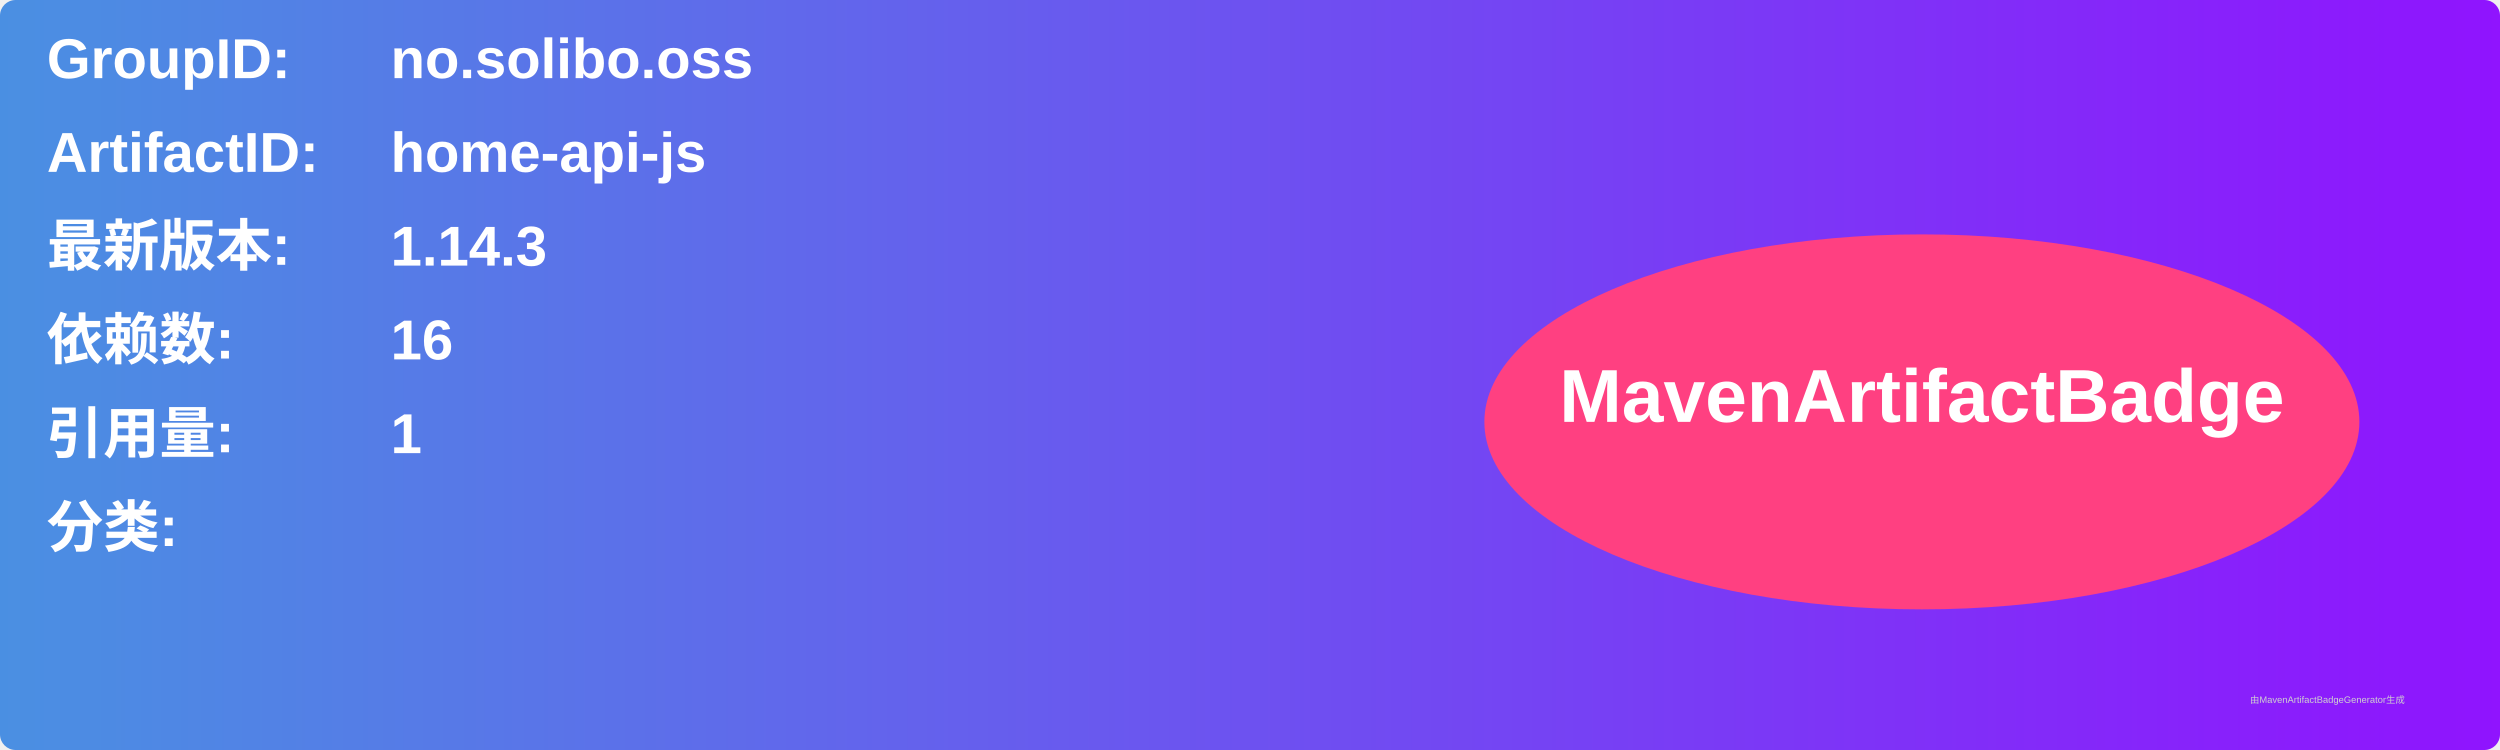
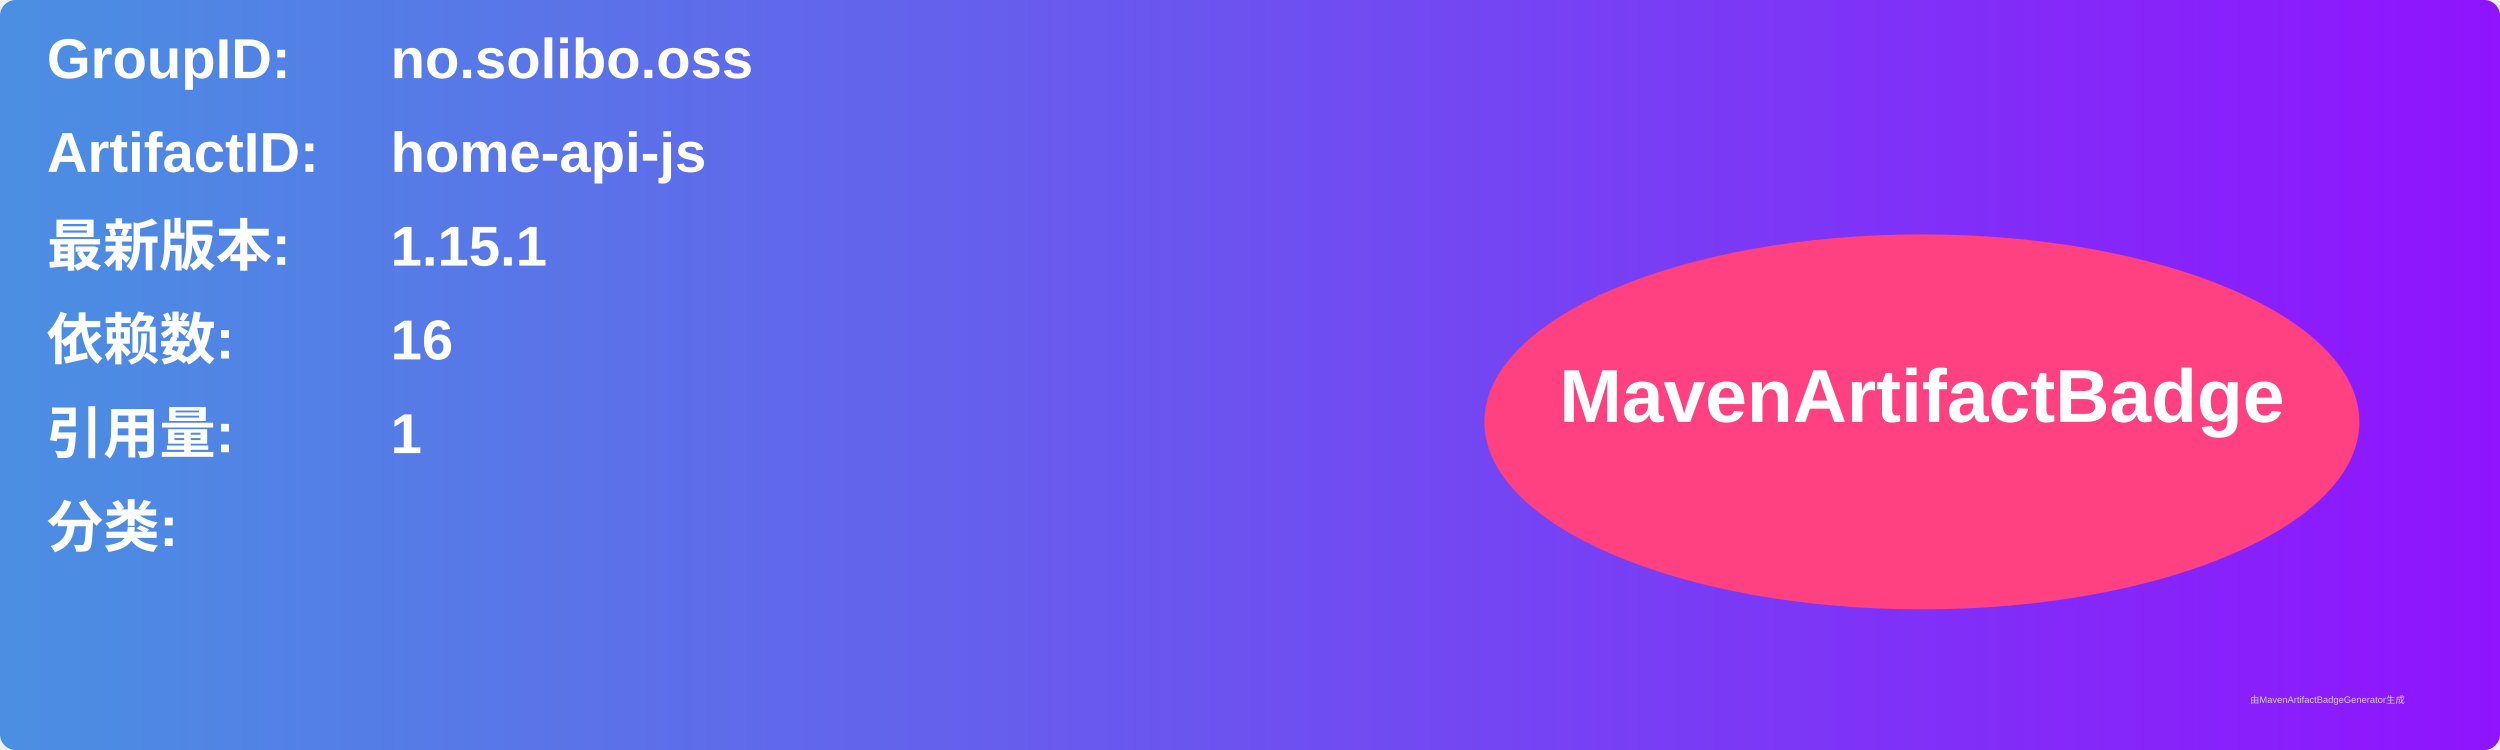
<svg xmlns="http://www.w3.org/2000/svg" width="800" height="240" viewBox="0 0 800 240">
  <linearGradient id="grad" x1="0%" y1="0%" x2="100%" y2="0%">
    <stop offset="0%" stop-color="#4a90e2" />
    <stop offset="100%" stop-color="#9013fe" />
  </linearGradient>
  <rect width="100%" height="100%" rx="5" ry="5" fill="url(#grad)" />
  <g transform="translate(15, 15)">
    <text x="0" y="10" font-family="Arial" font-size="18" fill="white" font-weight="bold" width="260">GroupID:</text>
    <text x="110" y="10" font-family="Arial" font-size="18" fill="white" font-weight="bold" width="460">no.solibo.oss</text>
    <text x="0" y="40" font-family="Arial" font-size="18" fill="white" font-weight="bold" width="260">ArtifactID:</text>
    <text x="110" y="40" font-family="Arial" font-size="18" fill="white" font-weight="bold" width="460">home-api-js</text>
    <text x="0" y="70" font-family="Arial" font-size="18" fill="white" font-weight="bold">最新版本:</text>
    <text x="110" y="70" font-family="Arial" font-size="18" fill="white" font-weight="bold">
-       <tspan font-weight="bold">1.14.3</tspan>
+       <tspan font-weight="bold">1.15.1</tspan>
    </text>
    <text x="0" y="100" font-family="Arial" font-size="18" fill="white" font-weight="bold">依赖数: </text>
    <text x="110" y="100" font-family="Arial" font-size="18" fill="white">
      <tspan font-weight="bold">16</tspan>
    </text>
    <text x="0" y="130" font-family="Arial" font-size="18" fill="white" font-weight="bold">引用量: </text>
    <text x="110" y="130" font-family="Arial" font-size="18" fill="white">
      <tspan font-weight="bold">1</tspan>
    </text>
    <text x="0" y="160" font-family="Arial" font-size="18" fill="white" font-weight="bold">分类:</text>
    <text x="10" y="190" font-family="Arial" font-size="10" fill="white">
      <tspan font-weight="bold" />
    </text>
    <ellipse cx="600" cy="120" rx="140" ry="60" fill="#ff4081" />
    <text x="600" y="120" text-anchor="middle" font-family="Arial" font-size="24" fill="white" font-weight="bold">MavenArtifactBadge</text>
  </g>
  <text x="720" y="225" font-family="Arial" font-size="3" fill="#d0d0d0">由MavenArtifactBadgeGenerator生成</text>
</svg>
